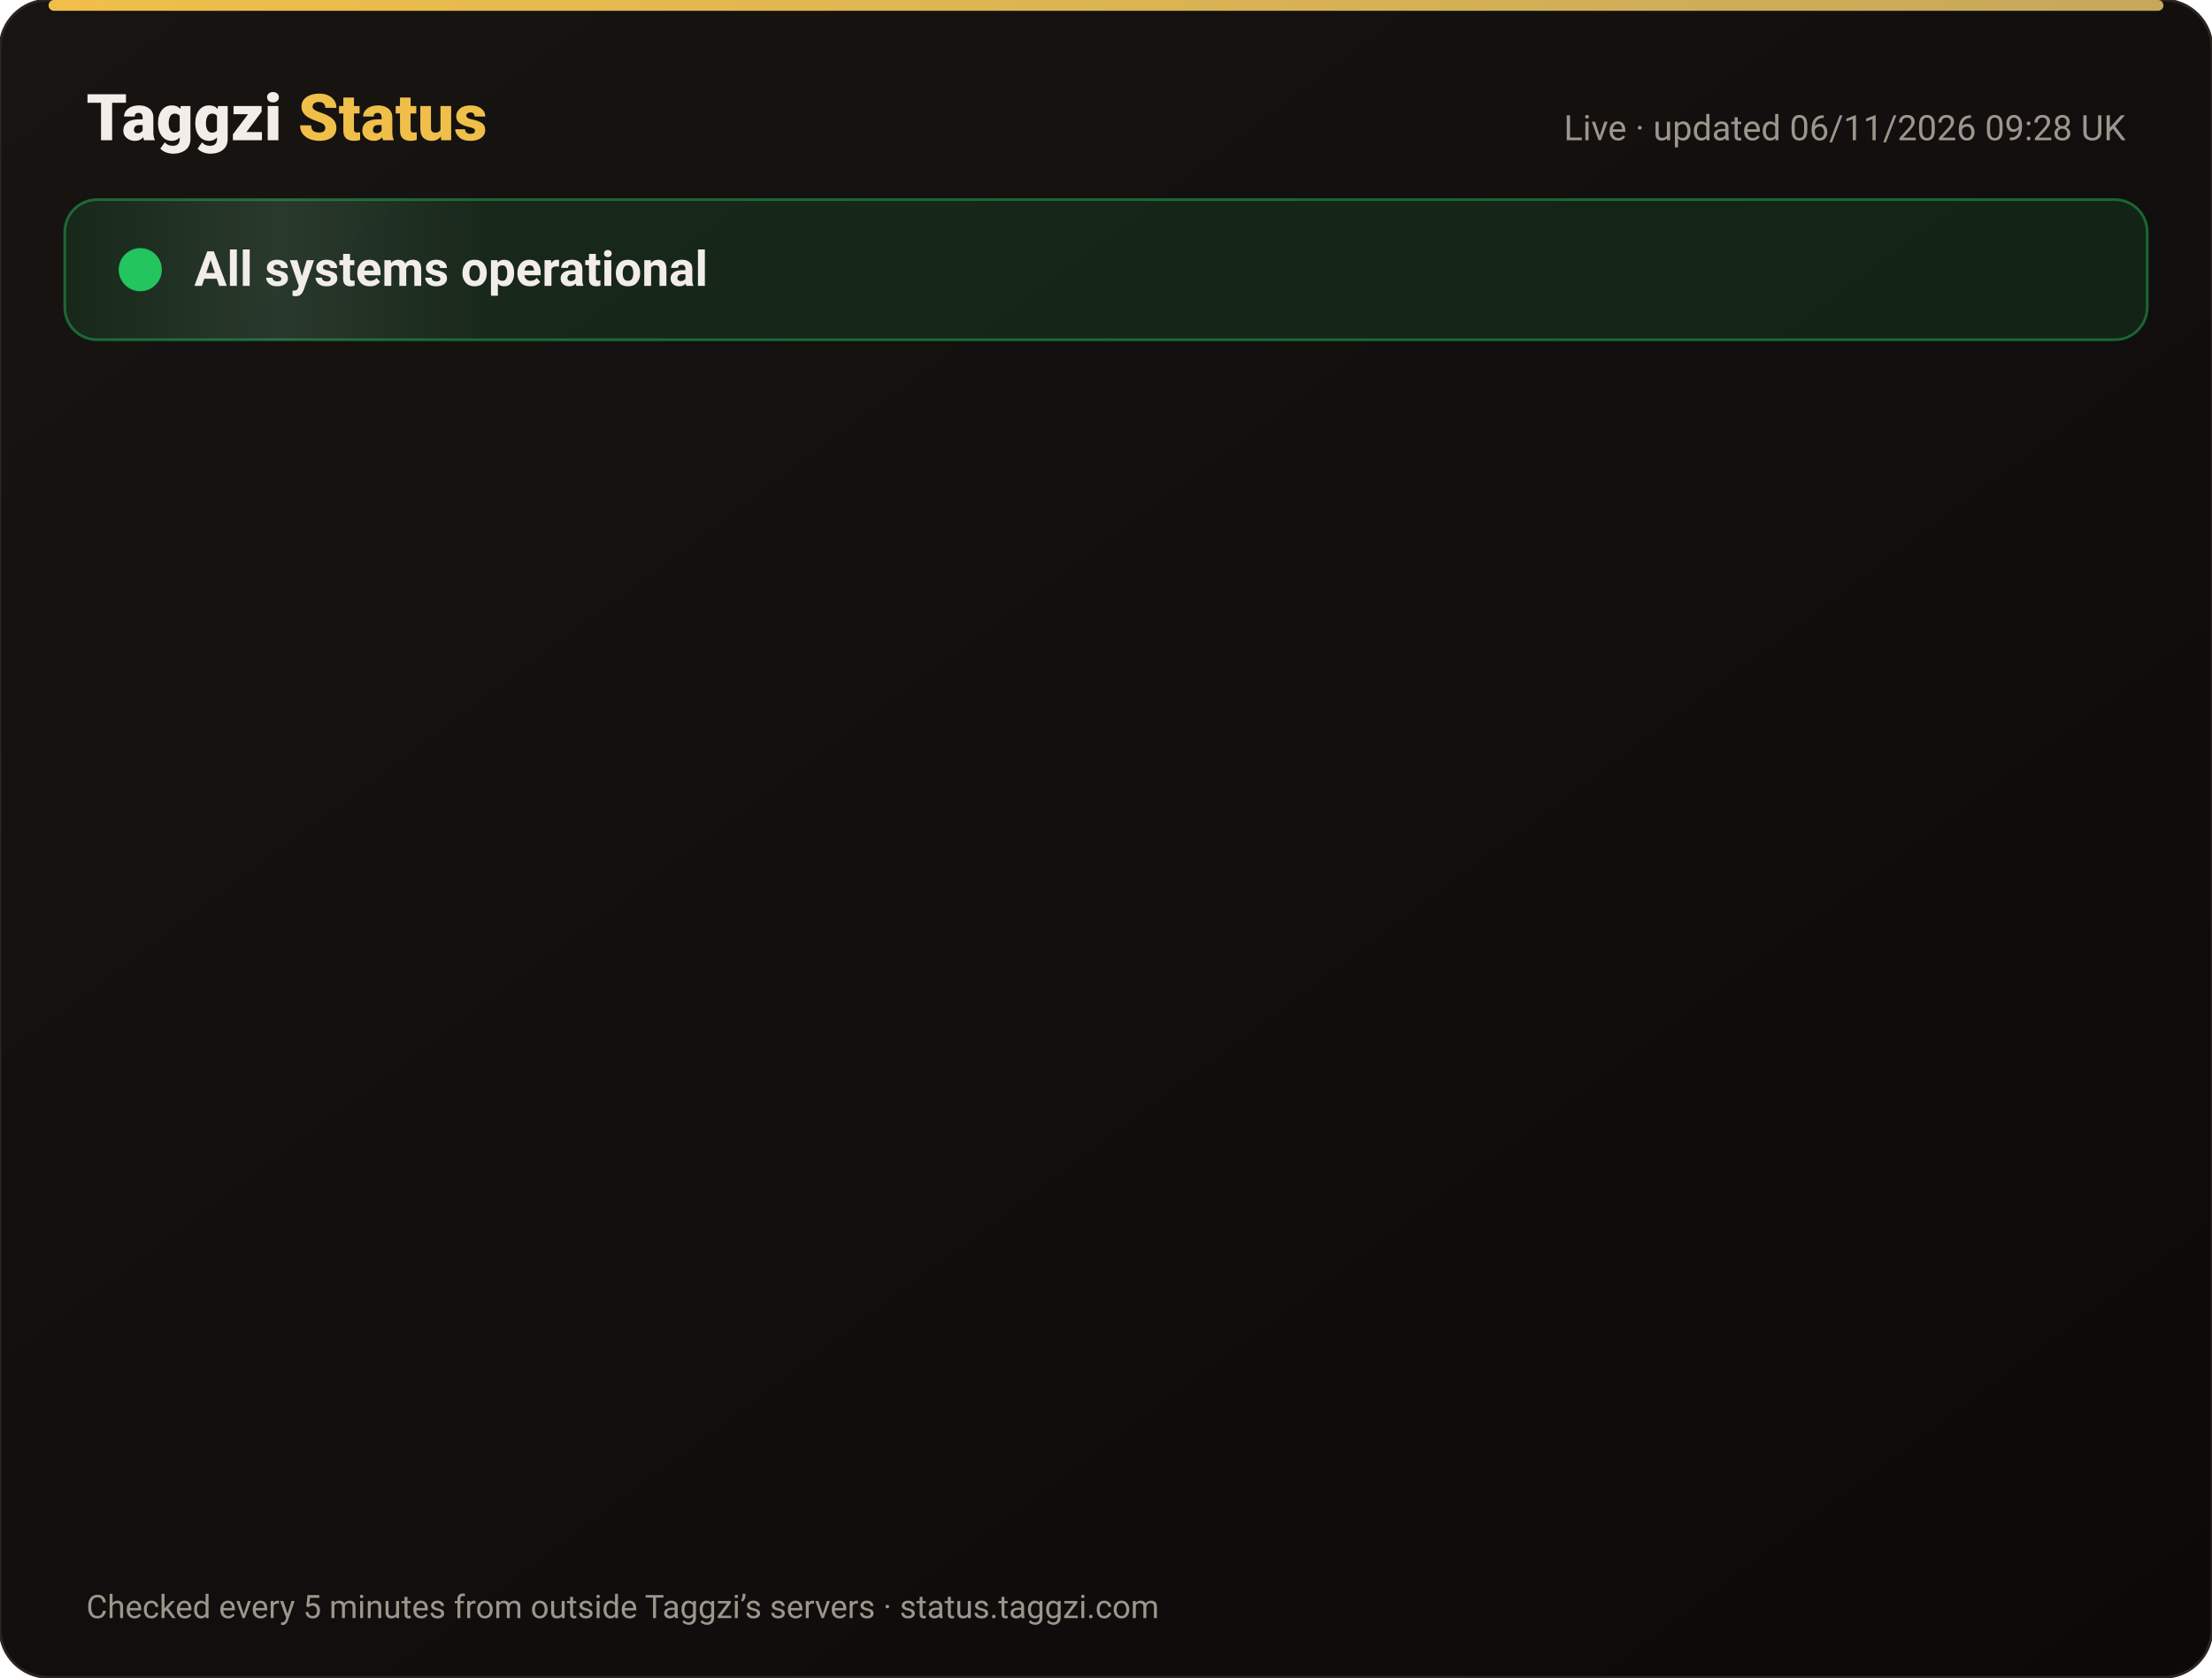
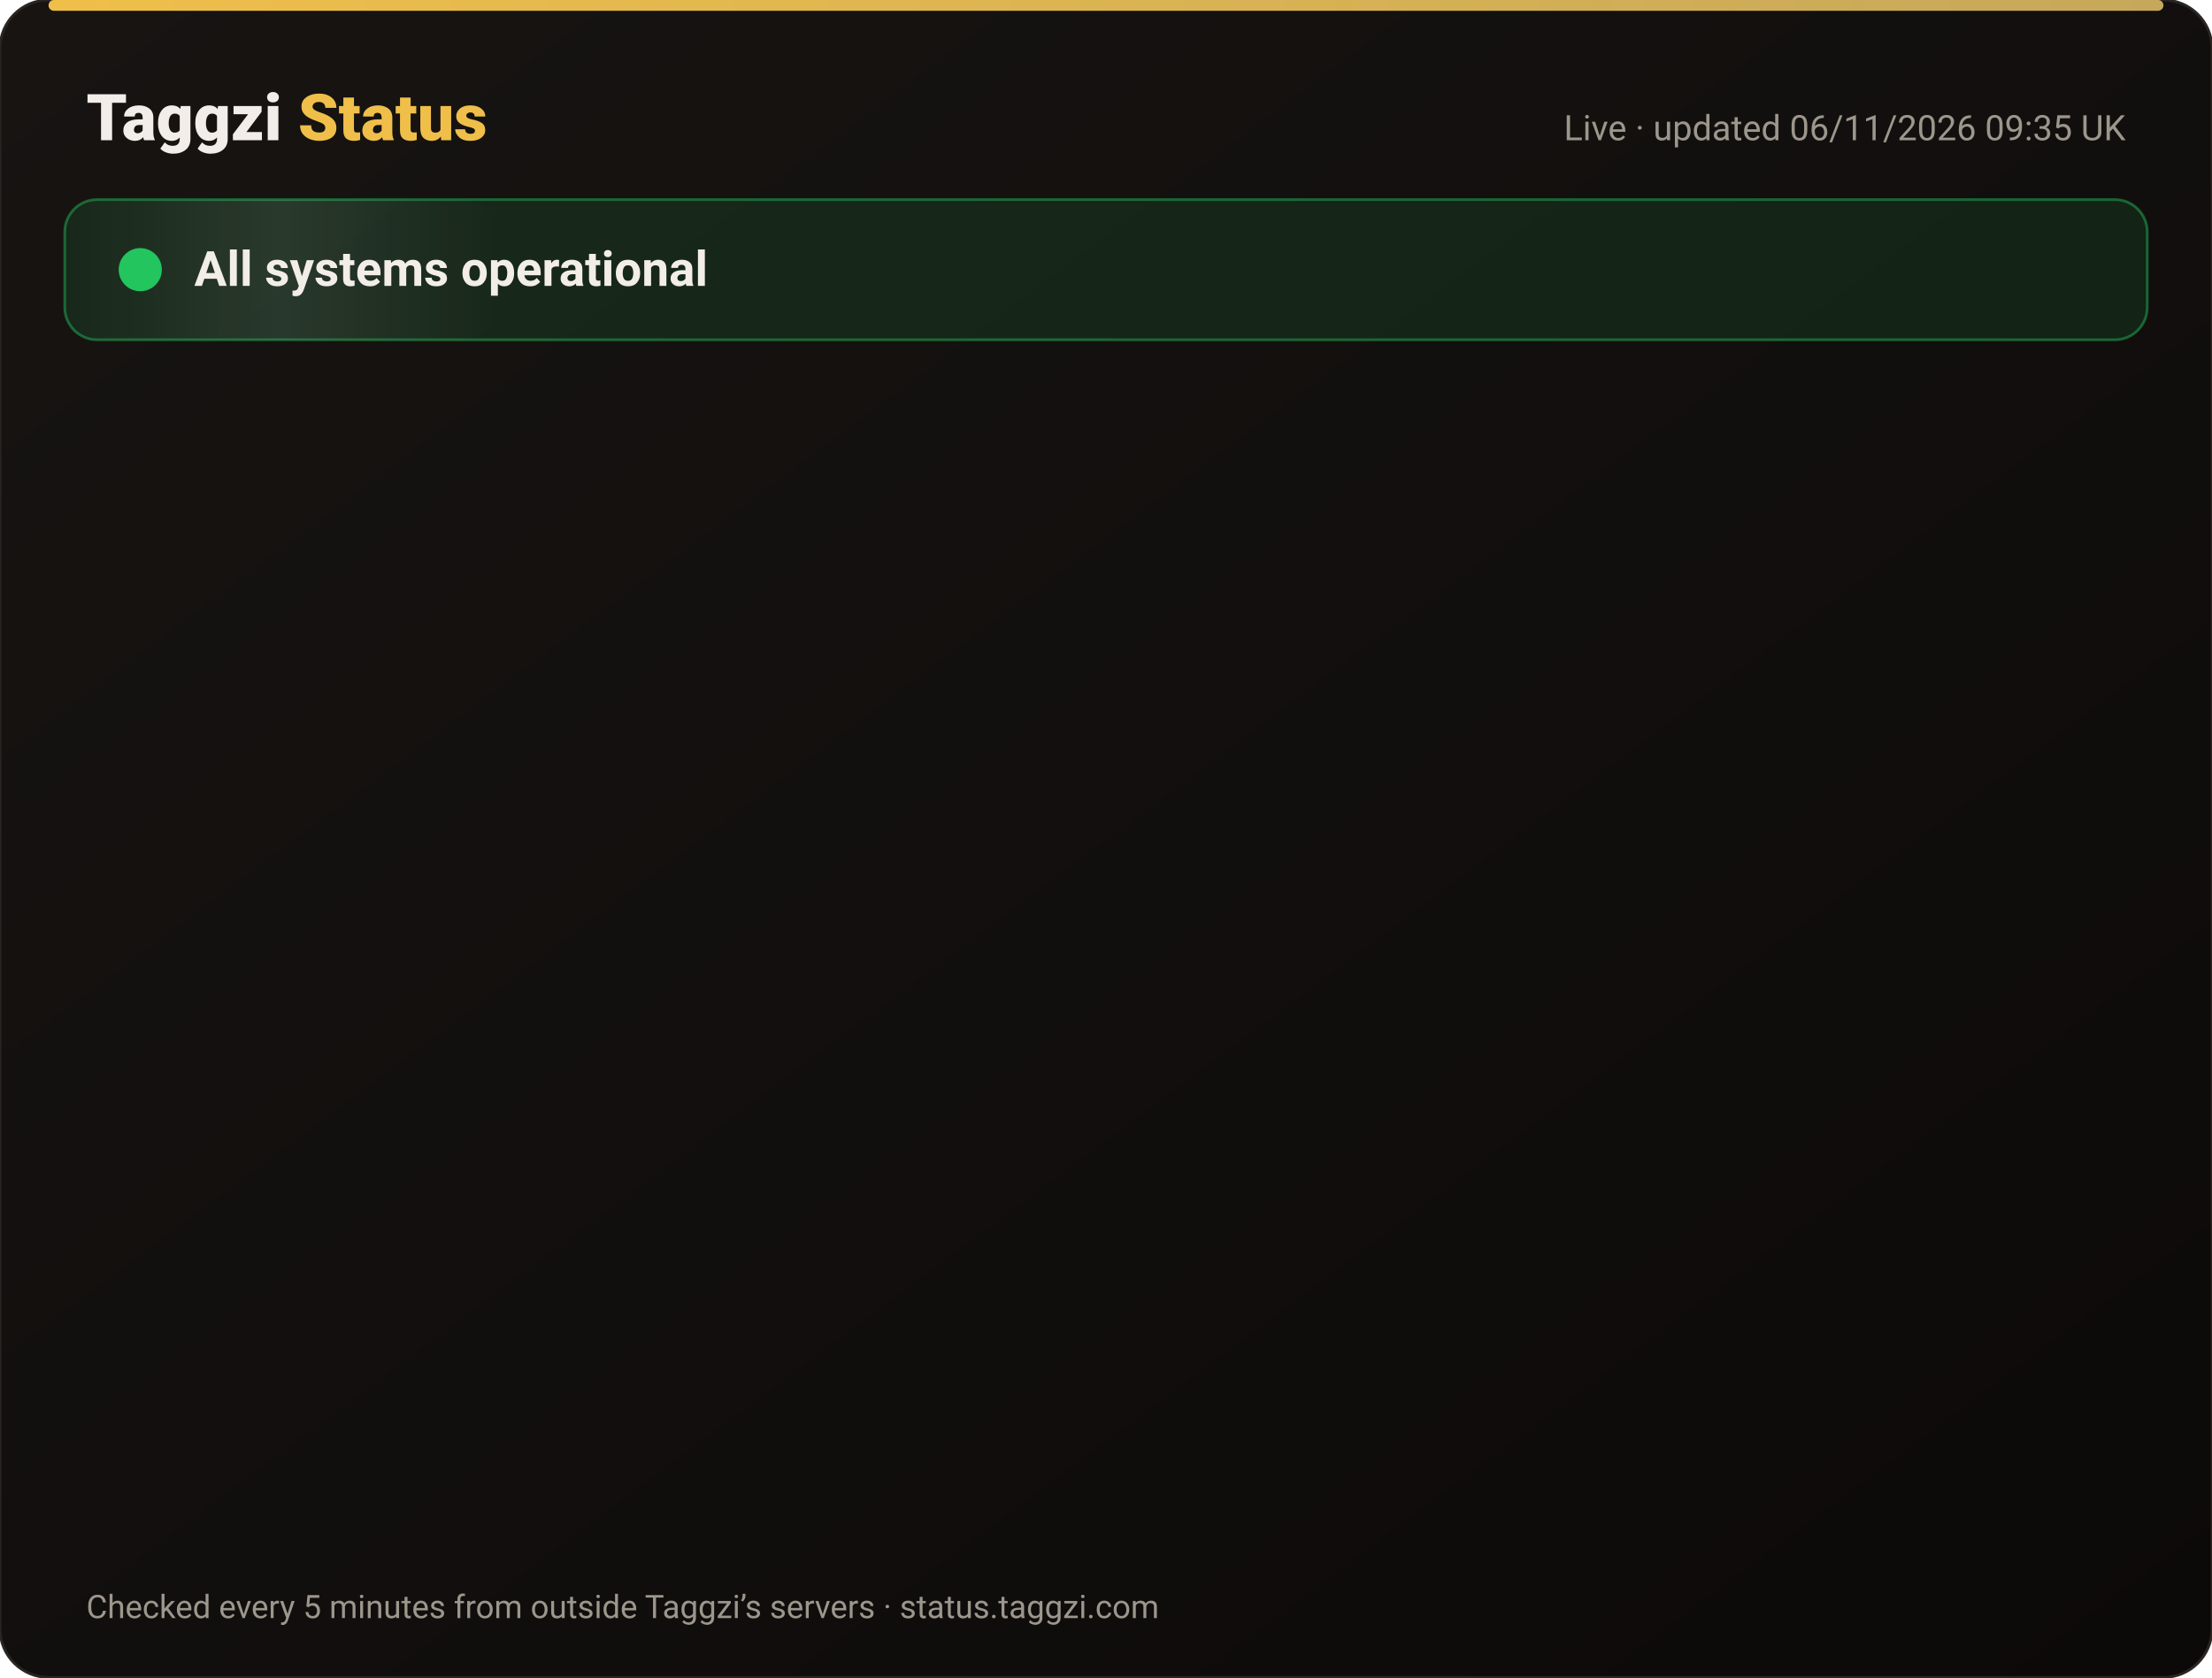
<svg xmlns="http://www.w3.org/2000/svg" width="820" height="622" viewBox="0 0 820 622" font-family="-apple-system,Segoe UI,Roboto,Helvetica,Arial,sans-serif">
  <defs>
    <linearGradient id="bg" x1="0" y1="0" x2="1" y2="1">
      <stop offset="0" stop-color="#171412" />
      <stop offset="1" stop-color="#0C0A09" />
    </linearGradient>
    <linearGradient id="gold" x1="0" x2="1">
      <stop offset="0" stop-color="#F0BF4A" />
      <stop offset="1" stop-color="#c6a85b" />
    </linearGradient>
    <linearGradient id="shine" x1="0" x2="1">
      <stop offset="0" stop-color="#fff" stop-opacity="0" />
      <stop offset=".5" stop-color="#fff" stop-opacity=".08" />
      <stop offset="1" stop-color="#fff" stop-opacity="0" />
    </linearGradient>
  </defs>
  <rect width="820" height="622" rx="18" fill="url(#bg)" stroke="#2a2521" />
  <rect x="18" y="0" width="784" height="4" rx="2" fill="url(#gold)" />
  <text x="32" y="52" font-size="24" font-weight="800" fill="#F2EDE8">Taggzi <tspan fill="#F0BF4A">Status</tspan>
  </text>
-   <text x="788" y="52" font-size="13" fill="#9C968C" text-anchor="end">Live · updated 06/11/2026 09:28 UK</text>
+   <text x="788" y="52" font-size="13" fill="#9C968C" text-anchor="end">Live · updated 06/11/2026 09:35 UK</text>
  <rect x="24" y="74" width="772" height="52" rx="12" fill="#22c55e" fill-opacity=".12" stroke="#22c55e" stroke-opacity=".45" />
  <rect x="24" y="74" width="160" height="52" rx="12" fill="url(#shine)">
    <animate attributeName="x" from="-160" to="820" dur="4s" repeatCount="indefinite" />
  </rect>
  <circle cx="52" cy="100" r="7" fill="#22c55e" />
  <circle cx="52" cy="100" r="7" fill="none" stroke="#22c55e" stroke-width="2">
    <animate attributeName="r" values="7;15;7" dur="2s" repeatCount="indefinite" />
    <animate attributeName="opacity" values=".9;0;.9" dur="2s" repeatCount="indefinite" />
  </circle>
  <text x="72" y="106" font-size="18" font-weight="700" fill="#F2EDE8">All systems operational</text>
  <g opacity="0">
    <animate attributeName="opacity" from="0" to="1" begin="0.00s" dur=".6s" fill="freeze" />
    <line x1="32" y1="188" x2="788" y2="188" stroke="#2a2521" />
    <circle cx="44" cy="166" r="6" fill="#22c55e">
      <animate attributeName="opacity" values="1;.45;1" dur="2.4s" begin="0.00s" repeatCount="indefinite" />
    </circle>
    <text x="62" y="171" font-size="15" font-weight="650" fill="#F2EDE8">Website</text>
    <text x="630" y="171" font-size="13" fill="#9C968C" text-anchor="end">99.96% uptime</text>
    <rect x="648" y="154" width="140" height="24" rx="12" fill="#22c55e" fill-opacity=".14" stroke="#22c55e" stroke-opacity=".5" />
    <text x="718" y="171" font-size="12" font-weight="700" fill="#22c55e" text-anchor="middle">Operational</text>
  </g>
  <g opacity="0">
    <animate attributeName="opacity" from="0" to="1" begin="0.15s" dur=".6s" fill="freeze" />
    <line x1="32" y1="234" x2="788" y2="234" stroke="#2a2521" />
    <circle cx="44" cy="212" r="6" fill="#22c55e">
      <animate attributeName="opacity" values="1;.45;1" dur="2.4s" begin="0.15s" repeatCount="indefinite" />
    </circle>
    <text x="62" y="217" font-size="15" font-weight="650" fill="#F2EDE8">Tag scans</text>
    <text x="630" y="217" font-size="13" fill="#9C968C" text-anchor="end">99.96% uptime</text>
    <rect x="648" y="200" width="140" height="24" rx="12" fill="#22c55e" fill-opacity=".14" stroke="#22c55e" stroke-opacity=".5" />
    <text x="718" y="217" font-size="12" font-weight="700" fill="#22c55e" text-anchor="middle">Operational</text>
  </g>
  <g opacity="0">
    <animate attributeName="opacity" from="0" to="1" begin="0.30s" dur=".6s" fill="freeze" />
    <line x1="32" y1="280" x2="788" y2="280" stroke="#2a2521" />
    <circle cx="44" cy="258" r="6" fill="#22c55e">
      <animate attributeName="opacity" values="1;.45;1" dur="2.4s" begin="0.30s" repeatCount="indefinite" />
    </circle>
    <text x="62" y="263" font-size="15" font-weight="650" fill="#F2EDE8">Manual tag lookup</text>
    <text x="630" y="263" font-size="13" fill="#9C968C" text-anchor="end">99.96% uptime</text>
    <rect x="648" y="246" width="140" height="24" rx="12" fill="#22c55e" fill-opacity=".14" stroke="#22c55e" stroke-opacity=".5" />
    <text x="718" y="263" font-size="12" font-weight="700" fill="#22c55e" text-anchor="middle">Operational</text>
  </g>
  <g opacity="0">
    <animate attributeName="opacity" from="0" to="1" begin="0.45s" dur=".6s" fill="freeze" />
    <line x1="32" y1="326" x2="788" y2="326" stroke="#2a2521" />
    <circle cx="44" cy="304" r="6" fill="#22c55e">
      <animate attributeName="opacity" values="1;.45;1" dur="2.4s" begin="0.45s" repeatCount="indefinite" />
    </circle>
    <text x="62" y="309" font-size="15" font-weight="650" fill="#F2EDE8">App &amp; login</text>
    <text x="630" y="309" font-size="13" fill="#9C968C" text-anchor="end">99.96% uptime</text>
    <rect x="648" y="292" width="140" height="24" rx="12" fill="#22c55e" fill-opacity=".14" stroke="#22c55e" stroke-opacity=".5" />
    <text x="718" y="309" font-size="12" font-weight="700" fill="#22c55e" text-anchor="middle">Operational</text>
  </g>
  <g opacity="0">
    <animate attributeName="opacity" from="0" to="1" begin="0.60s" dur=".6s" fill="freeze" />
    <line x1="32" y1="372" x2="788" y2="372" stroke="#2a2521" />
    <circle cx="44" cy="350" r="6" fill="#22c55e">
      <animate attributeName="opacity" values="1;.45;1" dur="2.4s" begin="0.60s" repeatCount="indefinite" />
    </circle>
    <text x="62" y="355" font-size="15" font-weight="650" fill="#F2EDE8">Community alerts</text>
    <text x="630" y="355" font-size="13" fill="#9C968C" text-anchor="end">99.96% uptime</text>
    <rect x="648" y="338" width="140" height="24" rx="12" fill="#22c55e" fill-opacity=".14" stroke="#22c55e" stroke-opacity=".5" />
    <text x="718" y="355" font-size="12" font-weight="700" fill="#22c55e" text-anchor="middle">Operational</text>
  </g>
  <g opacity="0">
    <animate attributeName="opacity" from="0" to="1" begin="0.75s" dur=".6s" fill="freeze" />
    <line x1="32" y1="418" x2="788" y2="418" stroke="#2a2521" />
    <circle cx="44" cy="396" r="6" fill="#22c55e">
      <animate attributeName="opacity" values="1;.45;1" dur="2.4s" begin="0.75s" repeatCount="indefinite" />
    </circle>
    <text x="62" y="401" font-size="15" font-weight="650" fill="#F2EDE8">Private calling</text>
    <text x="630" y="401" font-size="13" fill="#9C968C" text-anchor="end">99.96% uptime</text>
    <rect x="648" y="384" width="140" height="24" rx="12" fill="#22c55e" fill-opacity=".14" stroke="#22c55e" stroke-opacity=".5" />
    <text x="718" y="401" font-size="12" font-weight="700" fill="#22c55e" text-anchor="middle">Operational</text>
  </g>
  <g opacity="0">
    <animate attributeName="opacity" from="0" to="1" begin="0.90s" dur=".6s" fill="freeze" />
    <line x1="32" y1="464" x2="788" y2="464" stroke="#2a2521" />
    <circle cx="44" cy="442" r="6" fill="#22c55e">
      <animate attributeName="opacity" values="1;.45;1" dur="2.4s" begin="0.90s" repeatCount="indefinite" />
    </circle>
    <text x="62" y="447" font-size="15" font-weight="650" fill="#F2EDE8">Payments</text>
    <text x="630" y="447" font-size="13" fill="#9C968C" text-anchor="end">99.95% uptime</text>
    <rect x="648" y="430" width="140" height="24" rx="12" fill="#22c55e" fill-opacity=".14" stroke="#22c55e" stroke-opacity=".5" />
    <text x="718" y="447" font-size="12" font-weight="700" fill="#22c55e" text-anchor="middle">Operational</text>
  </g>
  <g opacity="0">
    <animate attributeName="opacity" from="0" to="1" begin="1.05s" dur=".6s" fill="freeze" />
    <line x1="32" y1="510" x2="788" y2="510" stroke="#2a2521" />
    <circle cx="44" cy="488" r="6" fill="#22c55e">
      <animate attributeName="opacity" values="1;.45;1" dur="2.4s" begin="1.05s" repeatCount="indefinite" />
    </circle>
    <text x="62" y="493" font-size="15" font-weight="650" fill="#F2EDE8">Email &amp; support</text>
    <text x="630" y="493" font-size="13" fill="#9C968C" text-anchor="end">99.96% uptime</text>
    <rect x="648" y="476" width="140" height="24" rx="12" fill="#22c55e" fill-opacity=".14" stroke="#22c55e" stroke-opacity=".5" />
    <text x="718" y="493" font-size="12" font-weight="700" fill="#22c55e" text-anchor="middle">Operational</text>
  </g>
  <g opacity="0">
    <animate attributeName="opacity" from="0" to="1" begin="1.20s" dur=".6s" fill="freeze" />
    <line x1="32" y1="556" x2="788" y2="556" stroke="#2a2521" />
    <circle cx="44" cy="534" r="6" fill="#22c55e">
      <animate attributeName="opacity" values="1;.45;1" dur="2.4s" begin="1.20s" repeatCount="indefinite" />
    </circle>
    <text x="62" y="539" font-size="15" font-weight="650" fill="#F2EDE8">Secure connection (SSL)</text>
    <text x="630" y="539" font-size="13" fill="#9C968C" text-anchor="end">100.00% uptime</text>
    <rect x="648" y="522" width="140" height="24" rx="12" fill="#22c55e" fill-opacity=".14" stroke="#22c55e" stroke-opacity=".5" />
    <text x="718" y="539" font-size="12" font-weight="700" fill="#22c55e" text-anchor="middle">Operational</text>
  </g>
  <text x="32" y="600" font-size="12" fill="#9C968C">Checked every 5 minutes from outside Taggzi’s servers · status.taggzi.com</text>
</svg>
